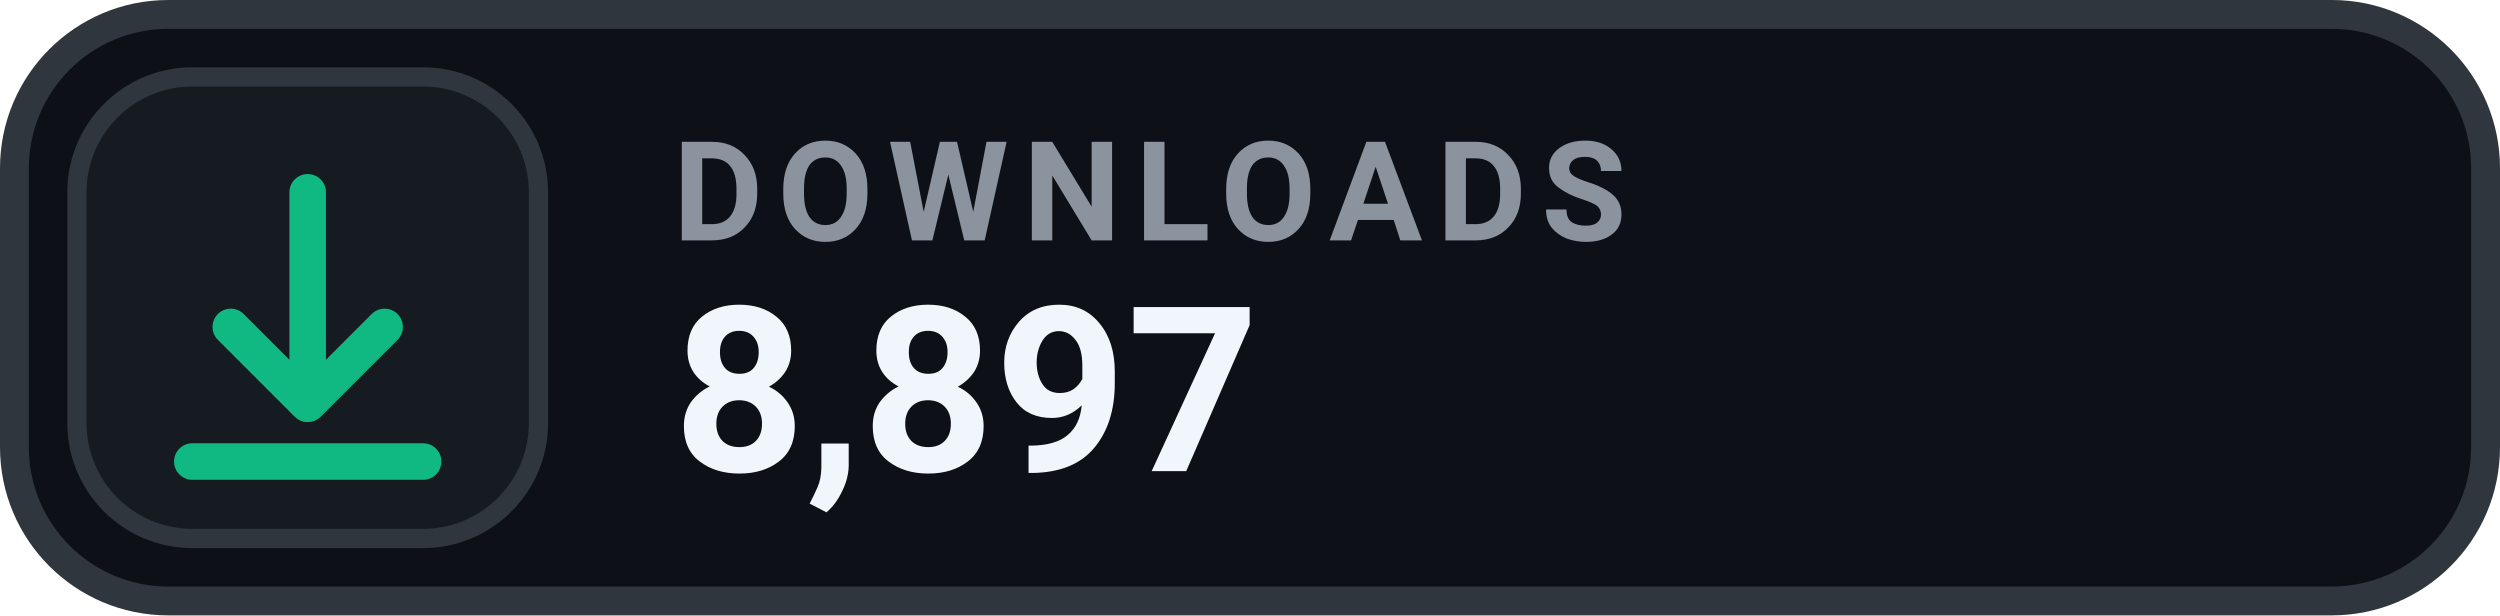
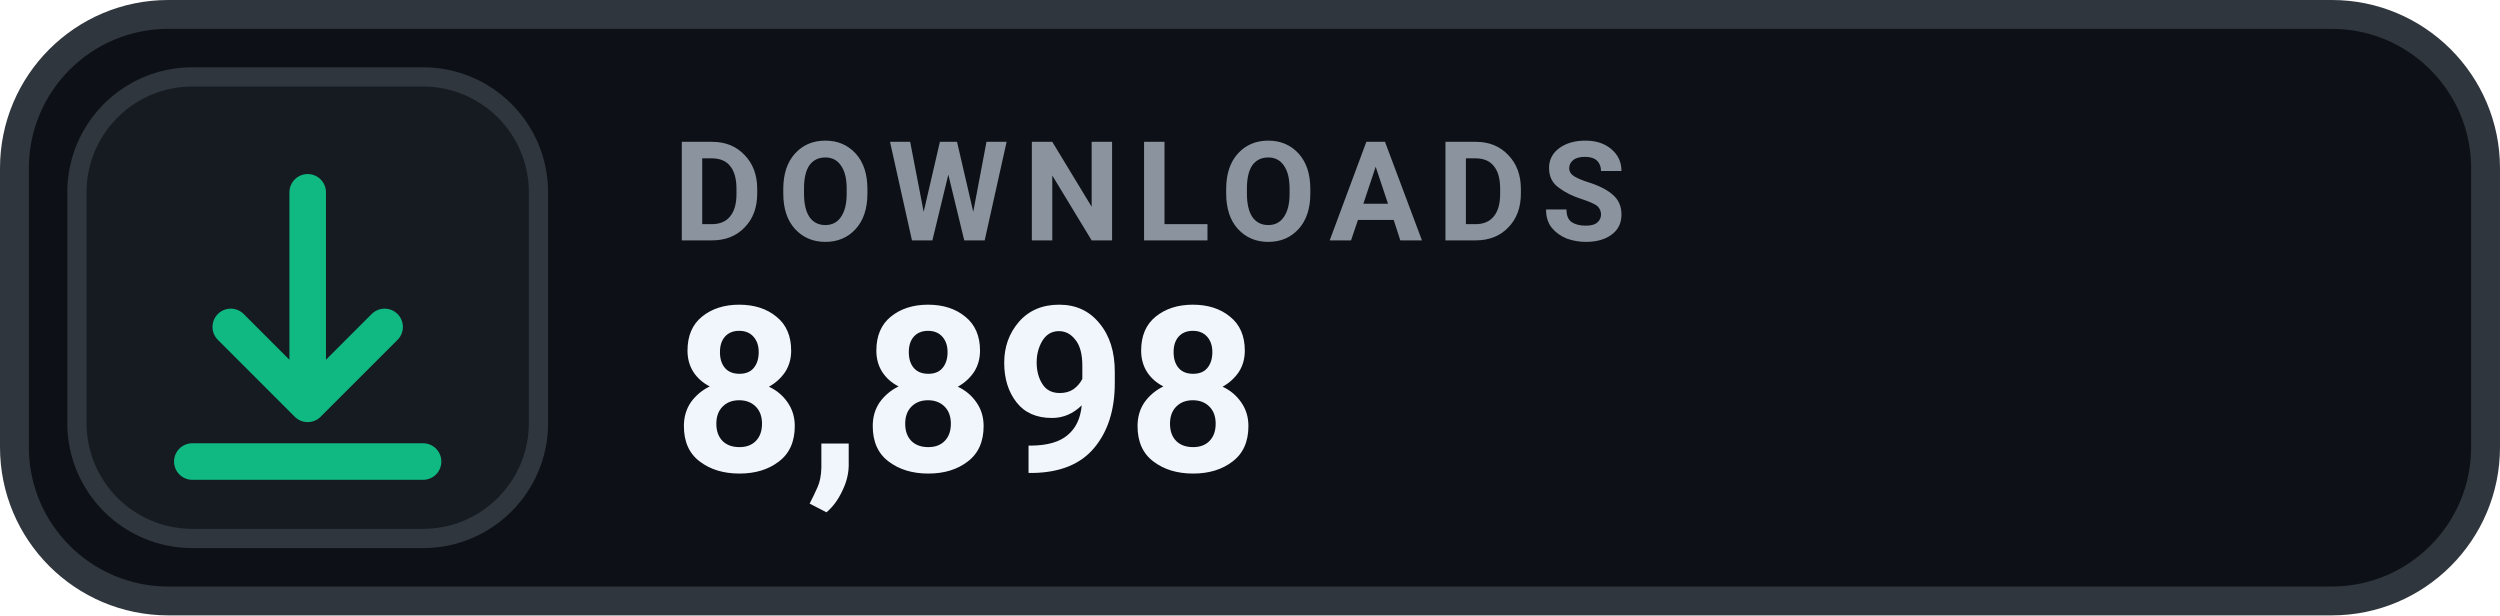
- <svg xmlns="http://www.w3.org/2000/svg" width="130" height="32" viewBox="0 0 130 32" role="img" aria-label="DOWNLOADS 8,897">
+ <svg xmlns="http://www.w3.org/2000/svg" width="130" height="32" viewBox="0 0 130 32" role="img" aria-label="DOWNLOADS 8,898">
  <rect x=".75" y=".75" width="128.5" height="30.5" rx="8" fill="#0D1117" stroke="#30363D" stroke-width="1.5" />
  <rect x="4" y="4" width="24" height="24" rx="6" fill="#161B22" stroke="#30363D" stroke-width="1" />
  <g transform="translate(16 16)" style="color:#10B981;">
    <path d="M0 -6 v11 m0 0 l4 -4 m-4 4 l-4 -4 M-6 8 h12" fill="none" stroke="currentColor" stroke-width="1.9" stroke-linecap="round" stroke-linejoin="round" />
  </g>
  <text x="35" y="12.5" fill="#8B949E" font-family="-apple-system,BlinkMacSystemFont,'Segoe UI',Roboto,Helvetica,Arial,sans-serif" font-size="7.2" font-weight="700" letter-spacing=".75">DOWNLOADS</text>
-   <text x="35" y="24.5" fill="#F0F6FC" font-family="-apple-system,BlinkMacSystemFont,'Segoe UI',Roboto,Helvetica,Arial,sans-serif" font-size="12" font-weight="700">8,897</text>
+   <text x="35" y="24.5" fill="#F0F6FC" font-family="-apple-system,BlinkMacSystemFont,'Segoe UI',Roboto,Helvetica,Arial,sans-serif" font-size="12" font-weight="700">8,898</text>
</svg>
